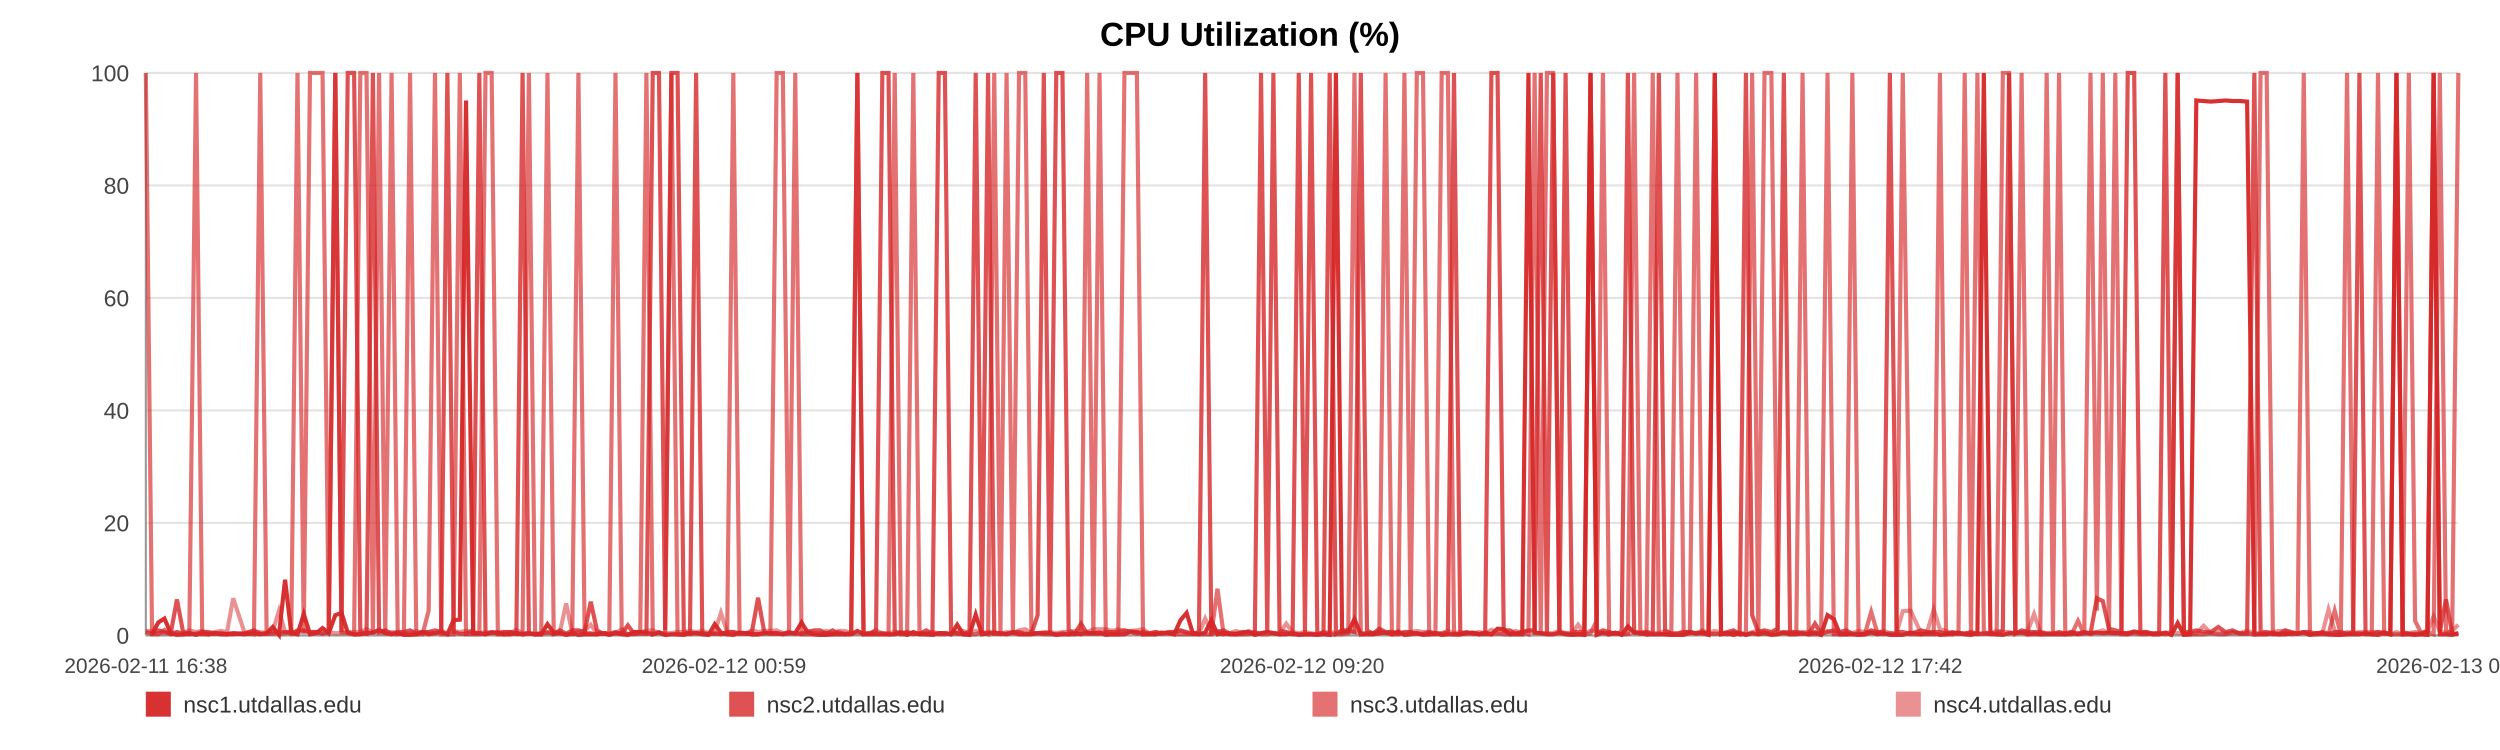
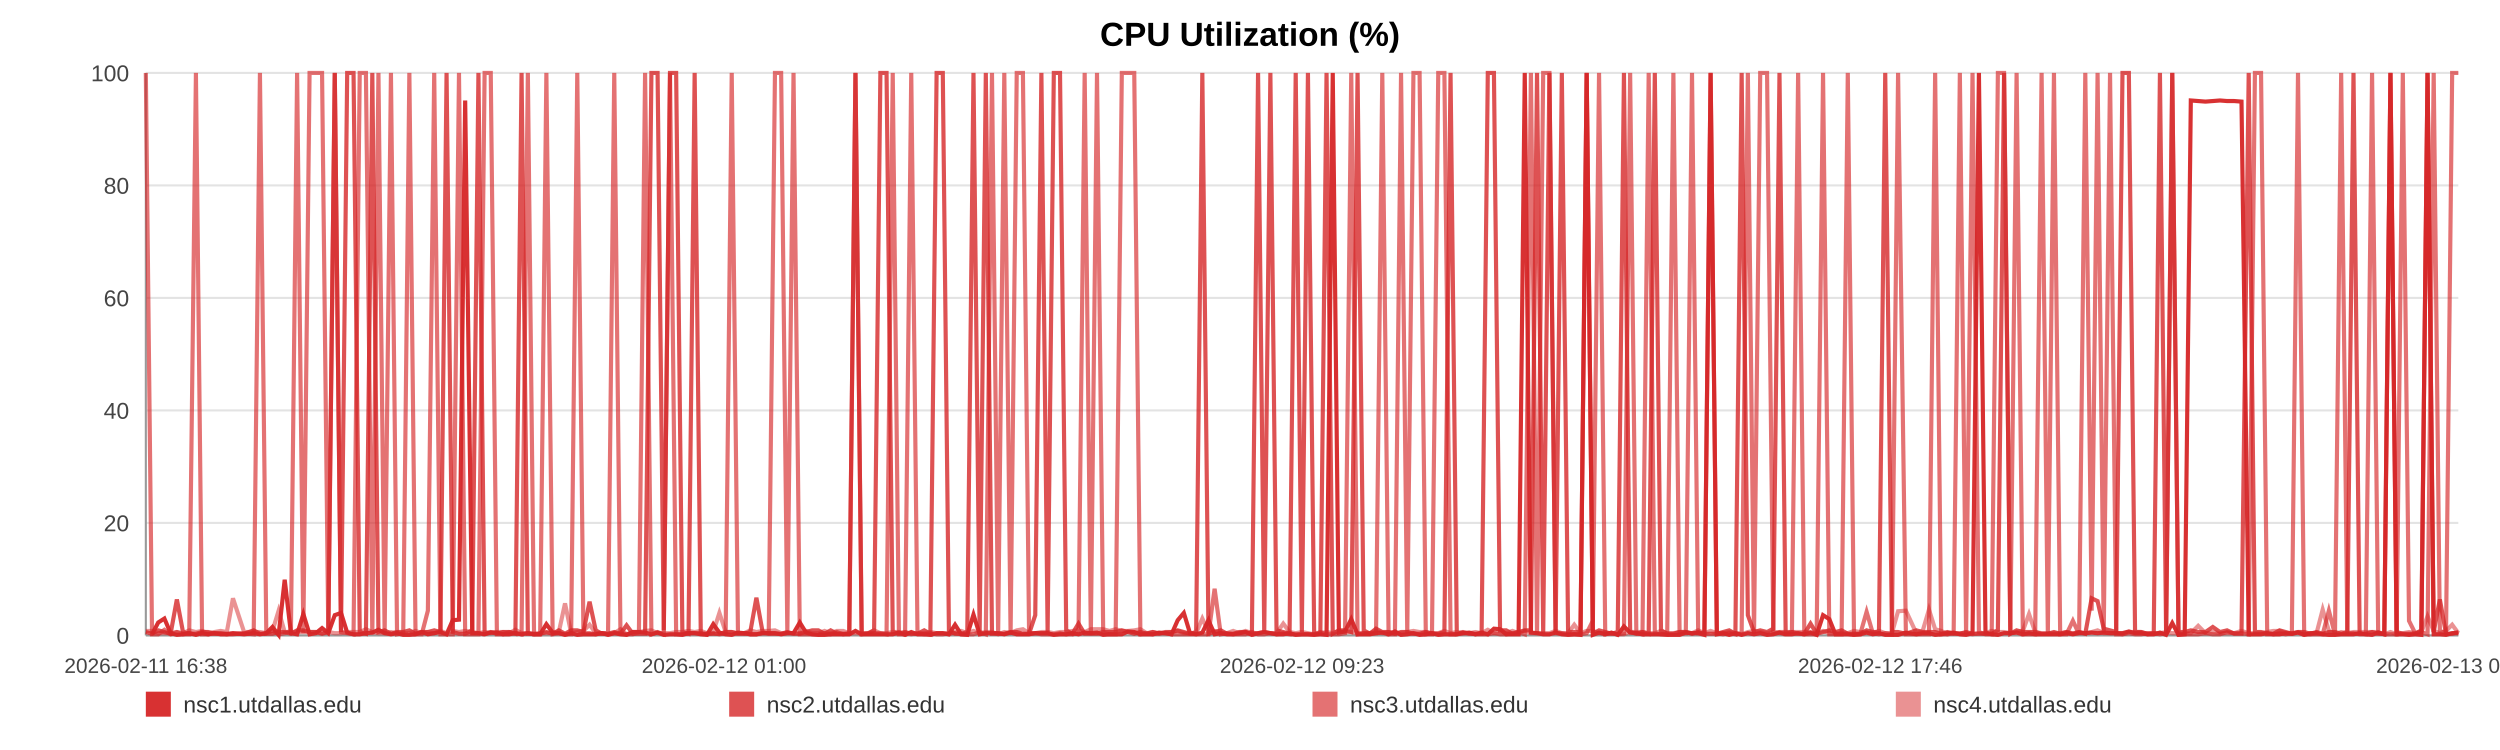
<svg xmlns="http://www.w3.org/2000/svg" width="1200" height="360" viewBox="0 0 1200 360" role="img" aria-label="CPU Utilization (%)">
  <rect width="100%" height="100%" fill="#ffffff" />
  <text x="600.0" y="22" text-anchor="middle" font-size="16" font-family="Arial, Helvetica, sans-serif" font-weight="bold">CPU Utilization (%)</text>
  <line x1="70" y1="35.00" x2="1180" y2="35.00" stroke="#e3e3e3" stroke-width="1" />
  <text x="62" y="39.00" text-anchor="end" font-size="11" fill="#444" font-family="Arial, Helvetica, sans-serif">100</text>
  <line x1="70" y1="89.00" x2="1180" y2="89.00" stroke="#e3e3e3" stroke-width="1" />
  <text x="62" y="93.00" text-anchor="end" font-size="11" fill="#444" font-family="Arial, Helvetica, sans-serif">80</text>
  <line x1="70" y1="143.00" x2="1180" y2="143.00" stroke="#e3e3e3" stroke-width="1" />
  <text x="62" y="147.00" text-anchor="end" font-size="11" fill="#444" font-family="Arial, Helvetica, sans-serif">60</text>
  <line x1="70" y1="197.00" x2="1180" y2="197.00" stroke="#e3e3e3" stroke-width="1" />
  <text x="62" y="201.00" text-anchor="end" font-size="11" fill="#444" font-family="Arial, Helvetica, sans-serif">40</text>
  <line x1="70" y1="251.00" x2="1180" y2="251.00" stroke="#e3e3e3" stroke-width="1" />
  <text x="62" y="255.00" text-anchor="end" font-size="11" fill="#444" font-family="Arial, Helvetica, sans-serif">20</text>
  <line x1="70" y1="305.00" x2="1180" y2="305.00" stroke="#e3e3e3" stroke-width="1" />
  <text x="62" y="309.00" text-anchor="end" font-size="11" fill="#444" font-family="Arial, Helvetica, sans-serif">0</text>
  <line x1="70" y1="35" x2="70" y2="305" stroke="#999" />
  <line x1="70" y1="305" x2="1180" y2="305" stroke="#999" />
  <text x="70.00" y="323" text-anchor="middle" font-size="10" fill="#444" font-family="Arial, Helvetica, sans-serif">2026-02-11 16:38</text>
-   <text x="347.50" y="323" text-anchor="middle" font-size="10" fill="#444" font-family="Arial, Helvetica, sans-serif">2026-02-12 00:59</text>
-   <text x="625.00" y="323" text-anchor="middle" font-size="10" fill="#444" font-family="Arial, Helvetica, sans-serif">2026-02-12 09:20</text>
-   <text x="902.50" y="323" text-anchor="middle" font-size="10" fill="#444" font-family="Arial, Helvetica, sans-serif">2026-02-12 17:42</text>
-   <text x="1180.00" y="323" text-anchor="middle" font-size="10" fill="#444" font-family="Arial, Helvetica, sans-serif">2026-02-13 02:03</text>
-   <polyline fill="none" stroke="#d62728" stroke-opacity="0.95" stroke-width="2" points="72.98,304.46 75.97,298.79 78.94,296.90 81.93,303.92 84.93,304.73 87.88,304.46 90.87,303.92 94.10,304.73 97.06,303.92 100.02,304.46 102.98,303.92 106.01,304.46 108.97,304.46 111.93,303.92 117.29,304.46 121.91,303.92 124.92,304.46 127.97,303.92 130.94,300.95 133.91,304.73 136.83,278.27 139.83,303.92 142.80,304.46 145.80,294.74 148.80,304.46 151.83,303.92 154.82,301.49 157.81,303.92 160.94,295.28 163.94,294.20 166.91,303.65 169.97,304.46 172.95,304.46 175.93,303.92 179.00,303.65 181.95,302.30 184.93,303.92 187.96,304.46 190.90,303.92 193.88,304.73 196.83,304.73 199.80,304.46 202.78,303.38 205.75,304.46 208.79,303.92 211.80,303.38 214.74,304.46 217.71,297.71 220.72,297.44 223.69,48.23 227.10,303.92 230.08,303.92 233.05,304.46 236.00,303.65 238.96,303.65 241.91,304.46 244.87,304.46 247.86,303.92 250.83,304.46 253.87,303.92 256.84,304.46 259.78,304.46 262.78,299.60 265.79,303.65 268.76,303.92 271.75,304.73 274.69,303.92 277.64,304.73 280.61,304.46 283.56,304.46 286.53,304.46 289.51,303.92 292.46,304.73 295.44,303.92 298.43,304.46 301.37,304.73 304.37,303.38 307.32,303.38 310.28,303.65 313.33,304.46 316.30,303.65 319.27,304.73 322.27,304.46 325.23,304.46 328.22,304.73 331.19,303.92 334.13,303.92 337.08,304.46 340.08,304.73 343.08,299.60 346.05,303.65 349.05,304.46 351.99,304.73 354.98,303.65 357.94,303.92 360.91,304.46 363.86,304.46 366.84,303.92 369.79,303.92 372.79,303.92 375.77,304.46 378.75,303.92 381.72,303.92 384.74,298.79 387.74,303.65 390.71,304.46 393.67,304.73 396.64,304.73 399.60,304.46 402.61,304.46 405.59,304.46 408.56,304.46 411.53,302.84 414.51,304.46 417.50,304.46 420.50,304.46 423.53,304.46 426.49,304.46 429.47,304.46 432.45,303.65 435.42,304.73 438.39,303.38 441.38,304.46 444.61,304.46 447.57,304.73 450.59,303.92 453.56,303.92 456.51,304.46 459.46,299.87 462.39,304.46 465.36,304.73 468.34,295.01 471.31,304.46 474.27,303.92 477.24,303.92 480.21,303.92 483.16,304.46 486.19,303.65 489.15,304.46 492.12,304.46 495.08,304.46 498.06,303.92 501.02,303.92 504.01,303.92 507.00,304.73 509.98,304.46 512.96,304.46 515.93,303.92 518.88,304.46 521.84,303.65 524.81,303.92 527.78,303.65 530.77,304.73 533.78,304.46 536.76,304.46 539.73,304.46 542.73,303.11 545.71,303.38 548.66,304.46 551.65,304.46 554.63,304.46 557.66,303.65 560.67,303.92 563.63,304.46 566.62,297.71 569.57,294.20 572.53,303.92 575.50,304.46 578.48,303.65 581.44,297.71 584.38,304.46 587.34,303.92 590.35,304.46 593.33,304.46 596.31,303.92 599.28,303.38 602.33,304.73 605.30,303.92 608.27,303.38 611.23,303.92 614.18,304.46 617.42,304.46 620.46,303.92 623.41,304.73 626.37,304.46 629.31,304.46 632.30,304.73 635.27,304.46 638.25,304.73 641.24,35.00 644.20,303.65 647.16,303.11 650.14,297.17 653.19,304.46 656.16,304.46 659.11,304.46 662.08,303.92 665.09,303.65 668.12,304.46 671.16,303.11 674.12,304.73 677.10,304.46 680.07,303.92 683.04,304.73 686.02,304.46 689.00,303.92 692.02,304.73 694.98,304.46 697.93,304.46 700.94,304.46 703.92,303.92 706.89,303.65 709.87,304.46 712.88,303.65 715.86,304.46 718.82,301.76 721.77,302.03 724.73,304.46 727.72,304.46 730.69,304.46 733.65,35.00 736.62,303.65 739.56,303.92 742.53,304.46 745.53,304.46 748.51,303.65 751.49,304.46 754.51,304.73 757.49,304.46 760.49,304.73 763.45,35.00 766.44,304.73 769.41,303.65 772.39,304.46 775.36,303.65 778.41,304.73 781.39,300.68 784.38,303.65 787.36,303.92 790.32,304.46 793.31,304.46 796.25,304.46 799.22,304.46 802.22,304.73 805.19,304.73 808.17,304.73 811.15,303.65 814.15,303.92 817.12,303.92 820.10,304.73 823.10,35.00 826.10,304.46 829.07,303.92 832.04,304.73 835.03,303.92 838.04,304.73 841.03,303.92 844.00,304.46 846.97,303.92 850.27,304.73 853.27,304.46 856.25,303.65 859.23,304.46 862.23,304.46 865.22,303.92 868.20,304.46 871.19,303.65 874.14,304.73 877.21,295.28 880.23,297.17 883.18,304.46 886.15,304.46 889.13,304.46 892.11,304.73 895.09,304.46 898.18,303.65 901.16,304.46 904.13,303.92 907.14,304.73 910.35,304.73 913.33,304.73 917.08,303.65 922.11,304.46 925.16,303.92 928.20,303.92 931.17,304.73 934.09,304.46 937.05,303.92 940.07,303.65 943.06,304.46 946.06,304.73 949.16,303.92 952.24,35.00 955.39,303.65 958.38,304.46 961.36,304.73 964.34,303.92 967.36,303.92 970.37,303.65 973.38,304.46 976.34,303.92 979.31,304.46 982.41,304.46 985.41,304.46 988.35,304.46 991.34,304.46 994.36,303.92 997.45,304.46 1000.45,303.92 1003.43,303.92 1006.49,303.65 1009.34,303.92 1012.30,303.65 1015.34,303.92 1018.30,303.92 1021.32,303.92 1024.40,303.11 1027.38,303.92 1030.35,303.92 1033.37,304.46 1036.38,304.46 1039.36,303.65 1042.33,304.73 1045.28,299.06 1048.28,304.73 1051.26,304.46 1054.22,48.23 1057.77,48.50 1061.27,48.77 1064.80,48.50 1068.25,48.23 1071.66,48.50 1075.09,48.50 1078.61,48.77 1082.08,304.46 1085.07,304.46 1088.01,304.46 1090.98,303.92 1093.95,304.46 1096.93,304.46 1099.88,303.92 1102.84,304.19 1105.80,303.65 1108.78,304.73 1111.75,303.92 1114.72,303.92 1117.68,304.46 1120.65,304.73 1123.61,304.73 1126.58,304.46 1129.54,304.46 1132.52,304.46 1135.46,303.92 1138.45,304.46 1141.44,304.73 1144.39,303.65 1147.34,304.46 1150.30,35.00 1153.27,304.46 1156.25,304.46 1159.23,304.73 1162.19,304.46 1165.17,304.73 1168.15,35.00 1171.11,304.46 1174.08,304.46 1177.05,304.73 1180.00,303.92" />
-   <polyline fill="none" stroke="#d62728" stroke-opacity="0.80" stroke-width="2" points="70.00,303.38 72.98,304.19 75.97,302.57 78.94,303.38 81.93,304.19 84.93,287.72 87.88,303.38 90.87,304.19 94.10,304.19 97.06,303.38 100.02,303.38 102.98,304.19 106.01,304.19 108.97,304.19 111.93,304.19 117.29,304.19 121.91,302.57 124.92,304.19 127.97,304.19 130.94,304.19 133.91,303.38 136.83,303.38 139.83,304.19 142.80,302.57 145.80,302.57 148.80,303.38 151.83,303.38 154.82,304.19 157.81,303.38 160.94,35.00 163.94,303.38 166.91,35.00 169.97,35.00 172.95,303.38 175.93,304.19 179.00,35.00 181.95,303.38 184.93,302.57 187.96,304.19 190.90,303.38 193.88,303.38 196.83,302.57 199.80,304.19 202.78,303.38 205.75,303.38 208.79,302.57 211.80,303.38 214.74,35.00 217.71,303.38 220.72,304.19 223.69,304.19 227.10,302.57 230.08,35.00 233.05,304.19 236.00,303.38 238.96,304.19 241.91,303.38 244.87,303.38 247.86,304.19 250.83,35.00 253.87,304.19 256.84,304.19 259.78,304.19 262.78,303.38 265.79,304.19 268.76,302.57 271.75,304.19 274.69,302.57 277.64,302.57 280.61,303.38 283.56,288.80 286.53,302.57 289.51,304.19 292.46,304.19 295.44,303.38 298.43,304.19 301.37,300.14 304.37,304.19 307.32,304.19 310.28,304.19 313.33,35.00 316.30,35.00 319.27,302.57 322.27,35.00 325.23,35.00 328.22,303.38 331.19,304.19 334.13,35.00 337.08,304.19 340.08,304.19 343.08,304.19 346.05,304.19 349.05,303.38 351.99,303.38 354.98,304.19 357.94,304.19 360.91,303.38 363.86,286.91 366.84,303.38 369.79,304.19 372.79,304.19 375.77,304.19 378.75,303.38 381.72,304.19 384.74,304.19 387.74,303.38 390.71,302.57 393.67,302.57 396.64,304.19 399.60,302.57 402.61,304.19 405.59,304.19 408.56,304.19 411.53,35.00 414.51,304.19 417.50,304.19 420.50,302.57 423.53,35.00 426.49,35.00 429.47,303.38 432.45,304.19 435.42,303.38 438.39,304.19 441.38,304.19 444.61,302.57 447.57,304.19 450.59,35.00 453.56,35.00 456.51,302.57 459.46,304.19 462.39,304.19 465.36,303.38 468.34,35.00 471.31,303.38 474.27,35.00 477.24,304.19 480.21,304.19 483.16,304.19 486.19,303.38 489.15,303.38 492.12,304.19 495.08,304.19 498.06,295.28 501.02,35.00 504.01,303.38 507.00,35.00 509.98,35.00 512.96,302.57 515.93,304.19 518.88,299.33 521.84,304.19 524.81,304.19 527.78,304.19 530.77,303.38 533.78,303.38 536.76,303.38 539.73,302.57 542.73,303.38 545.71,304.19 548.66,303.38 551.65,304.19 554.63,303.38 557.66,304.19 560.67,303.38 563.63,303.38 566.62,302.57 569.57,303.38 572.53,304.19 575.50,303.38 578.48,35.00 581.44,304.19 584.38,303.38 587.34,302.57 590.35,304.19 593.33,304.19 596.31,303.38 599.28,303.38 602.33,304.19 605.30,35.00 608.27,303.38 611.23,35.00 614.18,302.57 617.42,303.38 620.46,304.19 623.41,35.00 626.37,303.38 629.31,35.00 632.30,304.19 635.27,304.19 638.25,35.00 641.24,304.19 644.20,302.57 647.16,302.57 650.14,303.38 653.19,35.00 656.16,302.57 659.11,304.19 662.08,301.76 665.09,303.38 668.12,303.38 671.16,304.19 674.12,303.38 677.10,303.38 680.07,304.19 683.04,304.19 686.02,303.38 689.00,304.19 692.02,304.19 694.98,303.38 697.93,35.00 700.94,304.19 703.92,303.38 706.89,304.19 709.87,304.19 712.88,304.19 715.86,35.00 718.82,35.00 721.77,302.57 724.73,302.57 727.72,304.19 730.69,303.38 733.65,302.57 736.62,302.57 739.56,35.00 742.53,304.19 745.53,35.00 748.51,303.38 751.49,35.00 754.51,303.38 757.49,303.38 760.49,303.38 763.45,35.00 766.44,304.19 769.41,302.57 772.39,303.38 775.36,304.19 778.41,303.38 781.39,35.00 784.38,303.38 787.36,304.19 790.32,303.38 793.31,304.19 796.25,35.00 799.22,302.57 802.22,304.19 805.19,304.19 808.17,303.38 811.15,303.38 814.15,304.19 817.12,303.38 820.10,304.19 823.10,304.19 826.10,304.19 829.07,303.38 832.04,302.57 835.03,304.19 838.04,35.00 841.03,295.28 844.00,303.38 846.97,302.57 850.27,303.38 853.27,301.76 856.25,35.00 859.23,304.19 862.23,303.38 865.22,304.19 868.20,304.19 871.19,299.33 874.14,304.19 877.21,303.38 880.23,302.57 883.18,303.38 886.15,302.57 889.13,304.19 892.11,304.19 895.09,304.19 898.18,302.57 901.16,303.38 904.13,303.38 907.14,35.00 910.35,303.38 913.33,303.38 917.08,304.19 922.11,302.57 925.16,303.38 928.20,303.38 931.17,303.38 934.09,304.19 937.05,303.38 940.07,304.19 943.06,304.19 946.06,303.38 949.16,304.19 952.24,304.19 955.39,304.19 958.38,304.19 961.36,302.57 964.34,35.00 967.36,304.19 970.37,302.57 973.38,303.38 976.34,303.38 979.31,303.38 982.41,304.19 985.41,304.19 988.35,303.38 991.34,304.19 994.36,303.38 997.45,304.19 1000.45,303.38 1003.43,304.19 1006.49,287.18 1009.34,288.53 1012.30,301.76 1015.34,302.57 1018.30,303.38 1021.32,35.00 1024.40,35.00 1027.38,303.38 1030.35,303.38 1033.37,304.19 1036.38,304.19 1039.36,35.00 1042.33,304.19 1045.28,35.00 1048.28,303.38 1051.26,303.38 1054.22,302.57 1057.77,303.38 1061.27,303.38 1064.80,300.95 1068.25,303.38 1071.66,302.57 1075.09,304.19 1078.61,304.19 1082.08,35.00 1085.07,303.38 1088.01,303.38 1090.98,304.19 1093.95,304.19 1096.93,302.57 1099.88,303.38 1102.84,304.19 1105.80,303.38 1108.78,303.38 1111.75,304.19 1114.72,303.38 1117.68,304.19 1120.65,303.38 1123.61,303.38 1126.58,304.19 1129.54,303.38 1132.52,35.00 1135.46,304.19 1138.45,304.19 1141.44,303.38 1144.39,304.19 1147.34,304.19 1150.30,35.00 1153.27,303.38 1156.25,304.19 1159.23,304.19 1162.19,304.19 1165.17,302.57 1168.15,35.00 1171.11,303.38 1174.08,287.72 1177.05,304.19 1180.00,304.19" />
-   <polyline fill="none" stroke="#d62728" stroke-opacity="0.65" stroke-width="2" points="70.00,35.00 72.98,304.46 75.97,304.46 78.94,302.30 81.93,304.46 84.93,303.38 87.88,304.46 90.87,304.46 94.10,35.00 97.06,304.46 100.02,304.46 102.98,303.92 106.01,303.92 108.97,304.46 111.93,304.46 117.29,303.92 121.91,304.46 124.92,35.00 127.97,303.92 130.94,302.84 133.91,304.46 136.83,303.92 139.83,302.84 142.80,35.00 145.80,303.92 148.80,35.00 151.83,35.00 154.82,35.00 157.81,303.92 160.94,35.00 163.94,303.38 166.91,303.92 169.97,304.46 172.95,35.00 175.93,35.00 179.00,304.46 181.95,35.00 184.93,304.46 187.96,35.00 190.90,304.46 193.88,303.92 196.83,35.00 199.80,304.46 202.78,304.46 205.75,293.12 208.79,35.00 211.80,304.46 214.74,304.46 217.71,304.46 220.72,35.00 223.69,304.46 227.10,304.46 230.08,304.46 233.05,35.00 236.00,35.00 238.96,304.46 241.91,304.46 244.87,303.38 247.86,303.92 250.83,304.46 253.87,35.00 256.84,304.46 259.78,304.46 262.78,35.00 265.79,304.46 268.76,303.92 271.75,304.46 274.69,304.46 277.64,35.00 280.61,303.92 283.56,303.92 286.53,304.46 289.51,303.92 292.46,303.92 295.44,35.00 298.43,303.92 301.37,304.46 304.37,304.46 307.32,303.38 310.28,35.00 313.33,304.46 316.30,303.38 319.27,304.46 322.27,35.00 325.23,304.46 328.22,304.46 331.19,303.92 334.13,303.92 337.08,303.92 340.08,304.46 343.08,303.92 346.05,304.46 349.05,303.92 351.99,35.00 354.98,303.92 357.94,303.92 360.91,304.46 363.86,304.46 366.84,303.92 369.79,303.92 372.79,35.00 375.77,35.00 378.75,303.92 381.72,35.00 384.74,304.46 387.74,304.46 390.71,304.46 393.67,304.46 396.64,303.92 399.60,304.46 402.61,303.38 405.59,304.46 408.56,303.92 411.53,35.00 414.51,304.46 417.50,303.92 420.50,303.92 423.53,303.92 426.49,304.46 429.47,35.00 432.45,304.46 435.42,304.46 438.39,35.00 441.38,303.92 444.61,304.46 447.57,303.92 450.59,304.46 453.56,304.46 456.51,303.92 459.46,303.92 462.39,304.46 465.36,304.46 468.34,304.46 471.31,303.38 474.27,304.46 477.24,35.00 480.21,303.92 483.16,35.00 486.19,304.46 489.15,35.00 492.12,35.00 495.08,303.92 498.06,303.92 501.02,304.46 504.01,304.46 507.00,304.46 509.98,303.92 512.96,304.46 515.93,304.46 518.88,303.92 521.84,35.00 524.81,304.46 527.78,35.00 530.77,303.92 533.78,304.46 536.76,304.46 539.73,35.00 542.73,35.00 545.71,35.00 548.66,304.46 551.65,303.92 554.63,304.46 557.66,303.92 560.67,303.92 563.63,304.46 566.62,304.46 569.57,304.46 572.53,304.46 575.50,304.46 578.48,304.46 581.44,304.46 584.38,282.59 587.34,304.46 590.35,303.92 593.33,304.46 596.31,304.46 599.28,304.46 602.33,303.38 605.30,304.46 608.27,304.46 611.23,303.92 614.18,304.46 617.42,303.92 620.46,304.46 623.41,304.46 626.37,304.46 629.31,304.46 632.30,304.46 635.27,303.38 638.25,304.46 641.24,304.46 644.20,304.46 647.16,303.92 650.14,35.00 653.19,304.46 656.16,303.92 659.11,303.92 662.08,303.92 665.09,35.00 668.12,304.46 671.16,304.46 674.12,35.00 677.10,303.92 680.07,35.00 683.04,35.00 686.02,304.46 689.00,304.46 692.02,35.00 694.98,35.00 697.93,304.46 700.94,304.46 703.92,303.92 706.89,303.92 709.87,304.46 712.88,304.46 715.86,304.46 718.82,303.92 721.77,304.46 724.73,304.46 727.72,303.92 730.69,303.38 733.65,304.46 736.62,35.00 739.56,304.46 742.53,35.00 745.53,35.00 748.51,303.92 751.49,303.92 754.51,304.46 757.49,304.46 760.49,304.46 763.45,303.92 766.44,297.98 769.41,35.00 772.39,304.46 775.36,303.92 778.41,304.46 781.39,303.92 784.38,35.00 787.36,303.92 790.32,304.46 793.31,35.00 796.25,303.92 799.22,304.46 802.22,304.46 805.19,35.00 808.17,303.92 811.15,303.92 814.15,35.00 817.12,303.92 820.10,303.92 823.10,35.00 826.10,303.92 829.07,304.46 832.04,303.92 835.03,304.46 838.04,303.92 841.03,35.00 844.00,304.46 846.97,35.00 850.27,35.00 853.27,303.92 856.25,303.38 859.23,303.38 862.23,303.38 865.22,35.00 868.20,304.46 871.19,304.46 874.14,304.46 877.21,35.00 880.23,304.46 883.18,304.46 886.15,304.46 889.13,35.00 892.11,304.46 895.09,304.46 898.18,293.66 901.16,303.92 904.13,304.46 907.14,303.92 910.35,304.46 913.33,35.00 917.08,304.46 922.11,304.46 925.16,304.46 928.20,304.46 931.17,35.00 934.09,304.46 937.05,304.46 940.07,303.92 943.06,35.00 946.06,304.46 949.16,35.00 952.24,303.38 955.39,304.46 958.38,304.46 961.36,35.00 964.34,35.00 967.36,304.46 970.37,35.00 973.38,304.46 976.34,304.46 979.31,304.46 982.41,35.00 985.41,303.92 988.35,35.00 991.34,304.46 994.36,304.46 997.45,297.98 1000.45,304.46 1003.43,35.00 1006.49,293.12 1009.34,35.00 1012.30,303.92 1015.34,35.00 1018.30,304.46 1021.32,304.46 1024.40,303.92 1027.38,304.46 1030.35,304.46 1033.37,303.92 1036.38,303.92 1039.36,304.46 1042.33,303.92 1045.28,35.00 1048.28,304.46 1051.26,304.46 1054.22,304.46 1057.77,304.46 1061.27,303.92 1064.80,304.46 1068.25,304.46 1071.66,303.38 1075.09,303.92 1078.61,303.92 1082.08,304.46 1085.07,35.00 1088.01,35.00 1090.98,304.46 1093.95,304.46 1096.93,303.92 1099.88,304.46 1102.84,303.92 1105.80,35.00 1108.78,304.46 1111.75,304.46 1114.72,304.46 1117.68,304.46 1120.65,293.12 1123.61,304.46 1126.58,35.00 1129.54,303.92 1132.52,303.92 1135.46,304.46 1138.45,304.46 1141.44,35.00 1144.39,303.92 1147.34,304.46 1150.30,304.46 1153.27,304.46 1156.25,35.00 1159.23,297.98 1162.19,303.92 1165.17,303.38 1168.15,304.46 1171.11,35.00 1174.08,302.84 1177.05,303.92 1180.00,35.00" />
-   <polyline fill="none" stroke="#d62728" stroke-opacity="0.50" stroke-width="2" points="70.00,302.84 72.98,302.84 75.97,303.92 78.94,303.92 81.93,303.92 84.93,303.38 87.88,303.92 90.87,302.57 94.10,303.38 97.06,302.84 100.02,303.92 102.98,303.38 106.01,302.84 108.97,303.38 111.93,287.18 117.29,303.38 121.91,303.38 124.92,303.38 127.97,303.92 130.94,302.84 133.91,293.12 136.83,303.38 139.83,303.38 142.80,303.38 145.80,303.38 148.80,303.38 151.83,303.38 154.82,303.92 157.81,303.38 160.94,303.92 163.94,303.92 166.91,303.38 169.97,303.38 172.95,303.38 175.93,302.03 179.00,303.38 181.95,303.92 184.93,303.92 187.96,303.38 190.90,303.92 193.88,303.92 196.83,303.92 199.80,302.84 202.78,303.92 205.75,303.38 208.79,303.92 211.80,302.84 214.74,303.92 217.71,302.84 220.72,303.38 223.69,302.84 227.10,303.38 230.08,303.92 233.05,303.38 236.00,303.92 238.96,303.38 241.91,303.38 244.87,303.92 247.86,302.30 250.83,303.92 253.87,303.92 256.84,304.46 259.78,303.92 262.78,303.92 265.79,303.92 268.76,303.38 271.75,289.61 274.69,303.92 277.64,303.38 280.61,302.84 283.56,299.87 286.53,303.92 289.51,303.92 292.46,304.46 295.44,303.92 298.43,302.03 301.37,304.46 304.37,303.38 307.32,303.38 310.28,302.84 313.33,302.57 316.30,303.92 319.27,303.92 322.27,303.92 325.23,303.38 328.22,303.38 331.19,302.84 334.13,303.38 337.08,302.84 340.08,303.92 343.08,303.38 346.05,294.20 349.05,303.38 351.99,303.38 354.98,303.92 357.94,303.92 360.91,302.57 363.86,303.38 366.84,302.84 369.79,302.84 372.79,302.57 375.77,303.92 378.75,303.92 381.72,303.92 384.74,303.92 387.74,302.84 390.71,303.92 393.67,303.92 396.64,302.84 399.60,303.92 402.61,302.84 405.59,302.84 408.56,303.92 411.53,303.92 414.51,303.92 417.50,303.92 420.50,302.57 423.53,303.92 426.49,303.92 429.47,303.38 432.45,303.38 435.42,303.92 438.39,304.46 441.38,303.92 444.61,303.92 447.57,303.38 450.59,303.92 453.56,303.92 456.51,304.46 459.46,303.38 462.39,302.84 465.36,303.92 468.34,302.84 471.31,303.92 474.27,303.38 477.24,303.38 480.21,304.46 483.16,303.38 486.19,303.92 489.15,302.57 492.12,302.03 495.08,303.92 498.06,303.92 501.02,303.38 504.01,303.38 507.00,303.92 509.98,303.38 512.96,303.38 515.93,302.84 518.88,302.57 521.84,303.38 524.81,302.03 527.78,302.03 530.77,302.03 533.78,302.84 536.76,302.03 539.73,302.84 542.73,302.84 545.71,302.57 548.66,302.03 551.65,303.92 554.63,303.38 557.66,303.92 560.67,303.92 563.63,303.38 566.62,302.84 569.57,303.92 572.53,303.92 575.50,303.92 578.48,296.90 581.44,303.38 584.38,302.84 587.34,303.92 590.35,303.92 593.33,302.84 596.31,303.92 599.28,302.84 602.33,303.92 605.30,303.92 608.27,303.38 611.23,303.92 614.18,303.92 617.42,299.33 620.46,303.38 623.41,303.92 626.37,303.38 629.31,303.92 632.30,304.46 635.27,303.92 638.25,303.38 641.24,303.92 644.20,302.84 647.16,303.38 650.14,303.38 653.19,303.92 656.16,303.92 659.11,303.92 662.08,302.84 665.09,303.92 668.12,303.38 671.16,303.92 674.12,303.92 677.10,303.38 680.07,302.84 683.04,303.38 686.02,303.38 689.00,303.92 692.02,303.92 694.98,302.84 697.93,303.92 700.94,303.38 703.92,303.92 706.89,303.92 709.87,303.38 712.88,303.92 715.86,302.30 718.82,303.92 721.77,303.38 724.73,303.92 727.72,302.84 730.69,303.92 733.65,302.84 736.62,303.92 739.56,303.92 742.53,303.92 745.53,303.92 748.51,302.84 751.49,303.92 754.51,303.92 757.49,299.87 760.49,303.92 763.45,302.84 766.44,302.84 769.41,303.92 772.39,303.92 775.36,303.92 778.41,304.46 781.39,304.46 784.38,303.38 787.36,303.38 790.32,303.38 793.31,303.92 796.25,303.92 799.22,302.84 802.22,303.92 805.19,303.92 808.17,303.38 811.15,303.38 814.15,303.92 817.12,302.57 820.10,303.92 823.10,302.84 826.10,303.92 829.07,303.92 832.04,303.38 835.03,303.92 838.04,304.46 841.03,303.38 844.00,302.84 846.97,303.38 850.27,303.92 853.27,303.38 856.25,303.92 859.23,303.92 862.23,303.38 865.22,303.38 868.20,303.38 871.19,303.38 874.14,303.92 877.21,302.84 880.23,303.92 883.18,303.92 886.15,303.92 889.13,303.92 892.11,302.84 895.09,303.38 898.18,303.38 901.16,303.92 904.13,302.84 907.14,303.92 910.35,303.92 913.33,293.39 917.08,293.12 922.11,303.92 925.16,302.84 928.20,292.58 931.17,302.03 934.09,302.84 937.05,304.46 940.07,303.92 943.06,303.92 946.06,303.92 949.16,304.46 952.24,303.92 955.39,303.92 958.38,302.84 961.36,303.38 964.34,303.38 967.36,303.92 970.37,303.38 973.38,302.84 976.34,294.74 979.31,303.38 982.41,303.92 985.41,303.92 988.35,303.92 991.34,303.92 994.36,303.38 997.45,303.92 1000.45,303.38 1003.43,303.92 1006.49,303.38 1009.34,302.57 1012.30,303.92 1015.34,303.92 1018.30,303.92 1021.32,304.46 1024.40,303.38 1027.38,303.38 1030.35,303.38 1033.37,304.46 1036.38,303.92 1039.36,303.92 1042.33,303.38 1045.28,303.92 1048.28,303.92 1051.26,303.92 1054.22,303.92 1057.77,300.41 1061.27,303.92 1064.80,303.38 1068.25,303.92 1071.66,303.92 1075.09,303.92 1078.61,302.84 1082.08,303.92 1085.07,303.92 1088.01,303.92 1090.98,303.38 1093.95,302.84 1096.93,302.84 1099.88,303.92 1102.84,303.92 1105.80,303.38 1108.78,304.46 1111.75,304.46 1114.72,303.92 1117.68,292.58 1120.65,302.84 1123.61,304.46 1126.58,303.38 1129.54,303.92 1132.52,303.38 1135.46,303.38 1138.45,303.38 1141.44,303.38 1144.39,303.38 1147.34,304.46 1150.30,303.38 1153.27,304.46 1156.25,303.92 1159.23,303.38 1162.19,303.92 1165.17,303.38 1168.15,295.82 1171.11,302.84 1174.08,303.92 1177.05,302.84 1180.00,299.87" />
+   <text x="347.50" y="323" text-anchor="middle" font-size="10" fill="#444" font-family="Arial, Helvetica, sans-serif">2026-02-12 01:00</text>
+   <text x="625.00" y="323" text-anchor="middle" font-size="10" fill="#444" font-family="Arial, Helvetica, sans-serif">2026-02-12 09:23</text>
+   <text x="902.50" y="323" text-anchor="middle" font-size="10" fill="#444" font-family="Arial, Helvetica, sans-serif">2026-02-12 17:46</text>
+   <text x="1180.00" y="323" text-anchor="middle" font-size="10" fill="#444" font-family="Arial, Helvetica, sans-serif">2026-02-13 02:09</text>
+   <polyline fill="none" stroke="#d62728" stroke-opacity="0.95" stroke-width="2" points="72.97,304.46 75.95,298.79 78.91,296.90 81.89,303.92 84.89,304.73 87.84,304.46 90.82,303.92 94.04,304.73 96.99,303.92 99.94,304.46 102.90,303.92 105.91,304.46 108.87,304.46 111.82,303.92 117.16,304.46 121.77,303.92 124.77,304.46 127.82,303.92 130.78,300.95 133.74,304.73 136.65,278.27 139.65,303.92 142.61,304.46 145.60,294.74 148.59,304.46 151.61,303.92 154.59,301.49 157.58,303.92 160.69,295.28 163.69,294.20 166.65,303.65 169.70,304.46 172.67,304.46 175.64,303.92 178.71,303.65 181.65,302.30 184.62,303.92 187.65,304.46 190.58,303.92 193.55,304.73 196.49,304.73 199.45,304.46 202.43,303.38 205.38,304.46 208.42,303.92 211.42,303.38 214.35,304.46 217.31,297.71 220.31,297.44 223.28,48.23 226.68,303.92 229.65,303.92 232.61,304.46 235.56,303.65 238.51,303.65 241.45,304.46 244.41,304.46 247.39,303.92 250.35,304.46 253.37,303.92 256.34,304.46 259.27,304.46 262.26,299.60 265.27,303.65 268.23,303.92 271.21,304.73 274.15,303.92 277.09,304.73 280.04,304.46 282.99,304.46 285.95,304.46 288.92,303.92 291.86,304.73 294.84,303.92 297.82,304.46 300.75,304.73 303.74,303.38 306.68,303.38 309.64,303.65 312.68,304.46 315.64,303.65 318.61,304.73 321.60,304.46 324.55,304.46 327.53,304.73 330.49,303.92 333.43,303.92 336.37,304.46 339.36,304.73 342.35,299.60 345.31,303.65 348.31,304.46 351.23,304.73 354.22,303.65 357.17,303.92 360.13,304.46 363.07,304.46 366.05,303.92 368.99,303.92 371.98,303.92 374.95,304.46 377.92,303.92 380.89,303.92 383.90,298.79 386.89,303.65 389.85,304.46 392.81,304.73 395.77,304.73 398.72,304.46 401.72,304.46 404.69,304.46 407.65,304.46 410.62,302.84 413.60,304.46 416.58,304.46 419.57,304.46 422.58,304.46 425.54,304.46 428.51,304.46 431.48,303.65 434.44,304.73 437.40,303.38 440.39,304.46 443.61,304.46 446.57,304.73 449.57,303.92 452.54,303.92 455.48,304.46 458.42,299.87 461.34,304.46 464.30,304.73 467.27,295.01 470.23,304.46 473.19,303.92 476.15,303.92 479.11,303.92 482.06,304.46 485.08,303.65 488.03,304.46 491.00,304.46 493.95,304.46 496.92,303.92 499.87,303.92 502.85,303.92 505.83,304.73 508.81,304.46 511.78,304.46 514.74,303.92 517.68,304.46 520.64,303.65 523.60,303.92 526.56,303.65 529.54,304.73 532.54,304.46 535.51,304.46 538.47,304.46 541.47,303.11 544.44,303.38 547.39,304.46 550.37,304.46 553.34,304.46 556.36,303.65 559.36,303.92 562.32,304.46 565.30,297.71 568.24,294.20 571.19,303.92 574.15,304.46 577.12,303.65 580.07,297.71 583.01,304.46 585.96,303.92 588.96,304.46 591.93,304.46 594.91,303.92 597.87,303.38 600.91,304.73 603.87,303.92 606.83,303.38 609.78,303.92 612.73,304.46 615.96,304.46 618.99,303.92 621.94,304.73 624.89,304.46 627.81,304.46 630.80,304.73 633.76,304.46 636.74,304.73 639.72,35.00 642.67,303.65 645.62,303.11 648.60,297.17 651.63,304.46 654.59,304.46 657.54,304.46 660.50,303.92 663.50,303.65 666.52,304.46 669.56,303.11 672.50,304.73 675.48,304.46 678.45,303.92 681.40,304.73 684.38,304.46 687.35,303.92 690.36,304.73 693.31,304.46 696.26,304.46 699.26,304.46 702.23,303.92 705.19,303.65 708.16,304.46 711.17,303.65 714.14,304.46 717.09,301.76 720.03,302.03 722.98,304.46 725.96,304.46 728.92,304.46 731.88,35.00 734.84,303.65 737.77,303.92 740.73,304.46 743.72,304.46 746.69,303.65 749.68,304.46 752.68,304.73 755.65,304.46 758.64,304.73 761.60,35.00 764.58,304.73 767.54,303.65 770.51,304.46 773.48,303.65 776.52,304.73 779.49,300.68 782.47,303.65 785.44,303.92 788.39,304.46 791.37,304.46 794.31,304.46 797.27,304.46 800.26,304.73 803.23,304.73 806.20,304.73 809.18,303.65 812.16,303.92 815.13,303.92 818.10,304.73 821.09,35.00 824.09,304.46 827.04,303.92 830.00,304.73 832.99,303.92 835.99,304.73 838.97,303.92 841.93,304.46 844.90,303.92 848.19,304.73 851.18,304.46 854.15,303.65 857.12,304.46 860.12,304.46 863.10,303.92 866.07,304.46 869.05,303.65 872.00,304.73 875.06,295.28 878.07,297.17 881.01,304.46 883.97,304.46 886.94,304.46 889.92,304.73 892.89,304.46 895.97,303.65 898.94,304.46 901.90,303.92 904.91,304.73 908.11,304.73 911.08,304.73 914.82,303.65 919.84,304.46 922.88,303.92 925.91,303.92 928.87,304.73 931.78,304.46 934.73,303.92 937.75,303.65 940.73,304.46 943.72,304.73 946.81,303.92 949.88,35.00 953.03,303.65 956.01,304.46 958.98,304.73 961.95,303.92 964.96,303.92 967.97,303.65 970.97,304.46 973.92,303.92 976.88,304.46 979.97,304.46 982.96,304.46 985.90,304.46 988.88,304.46 991.90,303.92 994.98,304.46 997.97,303.92 1000.94,303.92 1003.99,303.65 1006.84,303.92 1009.79,303.65 1012.82,303.92 1015.77,303.92 1018.79,303.92 1021.85,303.11 1024.83,303.92 1027.79,303.92 1030.80,304.46 1033.80,304.46 1036.77,303.65 1039.73,304.73 1042.68,299.06 1045.67,304.73 1048.65,304.46 1051.59,48.23 1055.13,48.50 1058.63,48.77 1062.14,48.50 1065.59,48.23 1068.99,48.50 1072.41,48.50 1075.92,48.77 1079.38,304.46 1082.36,304.46 1085.30,304.46 1088.26,303.92 1091.22,304.46 1094.19,304.46 1097.13,303.92 1100.09,304.19 1103.04,303.65 1106.01,304.73 1108.97,303.92 1111.94,303.92 1114.89,304.46 1117.85,304.73 1120.79,304.73 1123.76,304.46 1126.71,304.46 1129.68,304.46 1132.62,303.92 1135.60,304.46 1138.59,304.73 1141.52,303.65 1144.46,304.46 1147.42,35.00 1150.38,304.46 1153.35,304.46 1156.32,304.73 1159.27,304.46 1162.25,304.73 1165.22,35.00 1168.17,304.46 1171.13,304.46 1174.09,304.73 1177.04,303.92 1180.00,303.92" />
+   <polyline fill="none" stroke="#d62728" stroke-opacity="0.80" stroke-width="2" points="70.00,303.38 72.97,304.19 75.95,302.57 78.91,303.38 81.89,304.19 84.89,287.72 87.84,303.38 90.82,304.19 94.04,304.19 96.99,303.38 99.94,303.38 102.90,304.19 105.91,304.19 108.87,304.19 111.82,304.19 117.16,304.19 121.77,302.57 124.77,304.19 127.82,304.19 130.78,304.19 133.74,303.38 136.65,303.38 139.65,304.19 142.61,302.57 145.60,302.57 148.59,303.38 151.61,303.38 154.59,304.19 157.58,303.38 160.69,35.00 163.69,303.38 166.65,35.00 169.70,35.00 172.67,303.38 175.64,304.19 178.71,35.00 181.65,303.38 184.62,302.57 187.65,304.19 190.58,303.38 193.55,303.38 196.49,302.57 199.45,304.19 202.43,303.38 205.38,303.38 208.42,302.57 211.42,303.38 214.35,35.00 217.31,303.38 220.31,304.19 223.28,304.19 226.68,302.57 229.65,35.00 232.61,304.19 235.56,303.38 238.51,304.19 241.45,303.38 244.41,303.38 247.39,304.19 250.35,35.00 253.37,304.19 256.34,304.19 259.27,304.19 262.26,303.38 265.27,304.19 268.23,302.57 271.21,304.19 274.15,302.57 277.09,302.57 280.04,303.38 282.99,288.80 285.95,302.57 288.92,304.19 291.86,304.19 294.84,303.38 297.82,304.19 300.75,300.14 303.74,304.19 306.68,304.19 309.64,304.19 312.68,35.00 315.64,35.00 318.61,302.57 321.60,35.00 324.55,35.00 327.53,303.38 330.49,304.19 333.43,35.00 336.37,304.19 339.36,304.19 342.35,304.19 345.31,304.19 348.31,303.38 351.23,303.38 354.22,304.19 357.17,304.19 360.13,303.38 363.07,286.91 366.05,303.38 368.99,304.19 371.98,304.19 374.95,304.19 377.92,303.38 380.89,304.19 383.90,304.19 386.89,303.38 389.85,302.57 392.81,302.57 395.77,304.19 398.72,302.57 401.72,304.19 404.69,304.19 407.65,304.19 410.62,35.00 413.60,304.19 416.58,304.19 419.57,302.57 422.58,35.00 425.54,35.00 428.51,303.38 431.48,304.19 434.44,303.38 437.40,304.19 440.39,304.19 443.61,302.57 446.57,304.19 449.57,35.00 452.54,35.00 455.48,302.57 458.42,304.19 461.34,304.19 464.30,303.38 467.27,35.00 470.23,303.38 473.19,35.00 476.15,304.19 479.11,304.19 482.06,304.19 485.08,303.38 488.03,303.38 491.00,304.19 493.95,304.19 496.92,295.28 499.87,35.00 502.85,303.38 505.83,35.00 508.81,35.00 511.78,302.57 514.74,304.19 517.68,299.33 520.64,304.19 523.60,304.19 526.56,304.19 529.54,303.38 532.54,303.38 535.51,303.38 538.47,302.57 541.47,303.38 544.44,304.19 547.39,303.38 550.37,304.19 553.34,303.38 556.36,304.19 559.36,303.38 562.32,303.38 565.30,302.57 568.24,303.38 571.19,304.19 574.15,303.38 577.12,35.00 580.07,304.19 583.01,303.38 585.96,302.57 588.96,304.19 591.93,304.19 594.91,303.38 597.87,303.38 600.91,304.19 603.87,35.00 606.83,303.38 609.78,35.00 612.73,302.57 615.96,303.38 618.99,304.19 621.94,35.00 624.89,303.38 627.81,35.00 630.80,304.19 633.76,304.19 636.74,35.00 639.72,304.19 642.67,302.57 645.62,302.57 648.60,303.38 651.63,35.00 654.59,302.57 657.54,304.19 660.50,301.76 663.50,303.38 666.52,303.38 669.56,304.19 672.50,303.38 675.48,303.38 678.45,304.19 681.40,304.19 684.38,303.38 687.35,304.19 690.36,304.19 693.31,303.38 696.26,35.00 699.26,304.19 702.23,303.38 705.19,304.19 708.16,304.19 711.17,304.19 714.14,35.00 717.09,35.00 720.03,302.57 722.98,302.57 725.96,304.19 728.92,303.38 731.88,302.57 734.84,302.57 737.77,35.00 740.73,304.19 743.72,35.00 746.69,303.38 749.68,35.00 752.68,303.38 755.65,303.38 758.64,303.38 761.60,35.00 764.58,304.19 767.54,302.57 770.51,303.38 773.48,304.19 776.52,303.38 779.49,35.00 782.47,303.38 785.44,304.19 788.39,303.38 791.37,304.19 794.31,35.00 797.27,302.57 800.26,304.19 803.23,304.19 806.20,303.38 809.18,303.38 812.16,304.19 815.13,303.38 818.10,304.19 821.09,304.19 824.09,304.19 827.04,303.38 830.00,302.57 832.99,304.19 835.99,35.00 838.97,295.28 841.93,303.38 844.90,302.57 848.19,303.38 851.18,301.76 854.15,35.00 857.12,304.19 860.12,303.38 863.10,304.19 866.07,304.19 869.05,299.33 872.00,304.19 875.06,303.38 878.07,302.57 881.01,303.38 883.97,302.57 886.94,304.19 889.92,304.19 892.89,304.19 895.97,302.57 898.94,303.38 901.90,303.38 904.91,35.00 908.11,303.38 911.08,303.38 914.82,304.19 919.84,302.57 922.88,303.38 925.91,303.38 928.87,303.38 931.78,304.19 934.73,303.38 937.75,304.19 940.73,304.19 943.72,303.38 946.81,304.19 949.88,304.19 953.03,304.19 956.01,304.19 958.98,302.57 961.95,35.00 964.96,304.19 967.97,302.57 970.97,303.38 973.92,303.38 976.88,303.38 979.97,304.19 982.96,304.19 985.90,303.38 988.88,304.19 991.90,303.38 994.98,304.19 997.97,303.38 1000.94,304.19 1003.99,287.18 1006.84,288.53 1009.79,301.76 1012.82,302.57 1015.77,303.38 1018.79,35.00 1021.85,35.00 1024.83,303.38 1027.79,303.38 1030.80,304.19 1033.80,304.19 1036.77,35.00 1039.73,304.19 1042.68,35.00 1045.67,303.38 1048.65,303.38 1051.59,302.57 1055.13,303.38 1058.63,303.38 1062.14,300.95 1065.59,303.38 1068.99,302.57 1072.41,304.19 1075.92,304.19 1079.38,35.00 1082.36,303.38 1085.30,303.38 1088.26,304.19 1091.22,304.19 1094.19,302.57 1097.13,303.38 1100.09,304.19 1103.04,303.38 1106.01,303.38 1108.97,304.19 1111.94,303.38 1114.89,304.19 1117.85,303.38 1120.79,303.38 1123.76,304.19 1126.71,303.38 1129.68,35.00 1132.62,304.19 1135.60,304.19 1138.59,303.38 1141.52,304.19 1144.46,304.19 1147.42,35.00 1150.38,303.38 1153.35,304.19 1156.32,304.19 1159.27,304.19 1162.25,302.57 1165.22,35.00 1168.17,303.38 1171.13,287.72 1174.09,304.19 1177.04,304.19 1180.00,303.38" />
+   <polyline fill="none" stroke="#d62728" stroke-opacity="0.65" stroke-width="2" points="70.00,35.00 72.97,304.46 75.95,304.46 78.91,302.30 81.89,304.46 84.89,303.38 87.84,304.46 90.82,304.46 94.04,35.00 96.99,304.46 99.94,304.46 102.90,303.92 105.91,303.92 108.87,304.46 111.82,304.46 117.16,303.92 121.77,304.46 124.77,35.00 127.82,303.92 130.78,302.84 133.74,304.46 136.65,303.92 139.65,302.84 142.61,35.00 145.60,303.92 148.59,35.00 151.61,35.00 154.59,35.00 157.58,303.92 160.69,35.00 163.69,303.38 166.65,303.92 169.70,304.46 172.67,35.00 175.64,35.00 178.71,304.46 181.65,35.00 184.62,304.46 187.65,35.00 190.58,304.46 193.55,303.92 196.49,35.00 199.45,304.46 202.43,304.46 205.38,293.12 208.42,35.00 211.42,304.46 214.35,304.46 217.31,304.46 220.31,35.00 223.28,304.46 226.68,304.46 229.65,304.46 232.61,35.00 235.56,35.00 238.51,304.46 241.45,304.46 244.41,303.38 247.39,303.92 250.35,304.46 253.37,35.00 256.34,304.46 259.27,304.46 262.26,35.00 265.27,304.46 268.23,303.92 271.21,304.46 274.15,304.46 277.09,35.00 280.04,303.92 282.99,303.92 285.95,304.46 288.92,303.92 291.86,303.92 294.84,35.00 297.82,303.92 300.75,304.46 303.74,304.46 306.68,303.38 309.64,35.00 312.68,304.46 315.64,303.38 318.61,304.46 321.60,35.00 324.55,304.46 327.53,304.46 330.49,303.92 333.43,303.92 336.37,303.92 339.36,304.46 342.35,303.92 345.31,304.46 348.31,303.92 351.23,35.00 354.22,303.92 357.17,303.92 360.13,304.46 363.07,304.46 366.05,303.92 368.99,303.92 371.98,35.00 374.95,35.00 377.92,303.92 380.89,35.00 383.90,304.46 386.89,304.46 389.85,304.46 392.81,304.46 395.77,303.92 398.72,304.46 401.72,303.38 404.69,304.46 407.65,303.92 410.62,35.00 413.60,304.46 416.58,303.92 419.57,303.92 422.58,303.92 425.54,304.46 428.51,35.00 431.48,304.46 434.44,304.46 437.40,35.00 440.39,303.92 443.61,304.46 446.57,303.92 449.57,304.46 452.54,304.46 455.48,303.92 458.42,303.92 461.34,304.46 464.30,304.46 467.27,304.46 470.23,303.38 473.19,304.46 476.15,35.00 479.11,303.92 482.06,35.00 485.08,304.46 488.03,35.00 491.00,35.00 493.95,303.92 496.92,303.92 499.87,304.46 502.85,304.46 505.83,304.46 508.81,303.92 511.78,304.46 514.74,304.46 517.68,303.92 520.64,35.00 523.60,304.46 526.56,35.00 529.54,303.92 532.54,304.46 535.51,304.46 538.47,35.00 541.47,35.00 544.44,35.00 547.39,304.46 550.37,303.92 553.34,304.46 556.36,303.92 559.36,303.92 562.32,304.46 565.30,304.46 568.24,304.46 571.19,304.46 574.15,304.46 577.12,304.46 580.07,304.46 583.01,282.59 585.96,304.46 588.96,303.92 591.93,304.46 594.91,304.46 597.87,304.46 600.91,303.38 603.87,304.46 606.83,304.46 609.78,303.92 612.73,304.46 615.96,303.92 618.99,304.46 621.94,304.46 624.89,304.46 627.81,304.46 630.80,304.46 633.76,303.38 636.74,304.46 639.72,304.46 642.67,304.46 645.62,303.92 648.60,35.00 651.63,304.46 654.59,303.92 657.54,303.92 660.50,303.92 663.50,35.00 666.52,304.46 669.56,304.46 672.50,35.00 675.48,303.92 678.45,35.00 681.40,35.00 684.38,304.46 687.35,304.46 690.36,35.00 693.31,35.00 696.26,304.46 699.26,304.46 702.23,303.92 705.19,303.92 708.16,304.46 711.17,304.46 714.14,304.46 717.09,303.92 720.03,304.46 722.98,304.46 725.96,303.92 728.92,303.38 731.88,304.46 734.84,35.00 737.77,304.46 740.73,35.00 743.72,35.00 746.69,303.92 749.68,303.92 752.68,304.46 755.65,304.46 758.64,304.46 761.60,303.92 764.58,297.98 767.54,35.00 770.51,304.46 773.48,303.92 776.52,304.46 779.49,303.92 782.47,35.00 785.44,303.92 788.39,304.46 791.37,35.00 794.31,303.92 797.27,304.46 800.26,304.46 803.23,35.00 806.20,303.92 809.18,303.92 812.16,35.00 815.13,303.92 818.10,303.92 821.09,35.00 824.09,303.92 827.04,304.46 830.00,303.92 832.99,304.46 835.99,303.92 838.97,35.00 841.93,304.46 844.90,35.00 848.19,35.00 851.18,303.92 854.15,303.38 857.12,303.38 860.12,303.38 863.10,35.00 866.07,304.46 869.05,304.46 872.00,304.46 875.06,35.00 878.07,304.46 881.01,304.46 883.97,304.46 886.94,35.00 889.92,304.46 892.89,304.46 895.97,293.66 898.94,303.92 901.90,304.46 904.91,303.92 908.11,304.46 911.08,35.00 914.82,304.46 919.84,304.46 922.88,304.46 925.91,304.46 928.87,35.00 931.78,304.46 934.73,304.46 937.75,303.92 940.73,35.00 943.72,304.46 946.81,35.00 949.88,303.38 953.03,304.46 956.01,304.46 958.98,35.00 961.95,35.00 964.96,304.46 967.97,35.00 970.97,304.46 973.92,304.46 976.88,304.46 979.97,35.00 982.96,303.92 985.90,35.00 988.88,304.46 991.90,304.46 994.98,297.98 997.97,304.46 1000.94,35.00 1003.99,293.12 1006.84,35.00 1009.79,303.92 1012.82,35.00 1015.77,304.46 1018.79,304.46 1021.85,303.92 1024.83,304.46 1027.79,304.46 1030.80,303.92 1033.80,303.92 1036.77,304.46 1039.73,303.92 1042.68,35.00 1045.67,304.46 1048.65,304.46 1051.59,304.46 1055.13,304.46 1058.63,303.92 1062.14,304.46 1065.59,304.46 1068.99,303.38 1072.41,303.92 1075.92,303.92 1079.38,304.46 1082.36,35.00 1085.30,35.00 1088.26,304.46 1091.22,304.46 1094.19,303.92 1097.13,304.46 1100.09,303.92 1103.04,35.00 1106.01,304.46 1108.97,304.46 1111.94,304.46 1114.89,304.46 1117.85,293.12 1120.79,304.46 1123.76,35.00 1126.71,303.92 1129.68,303.92 1132.62,304.46 1135.60,304.46 1138.59,35.00 1141.52,303.92 1144.46,304.46 1147.42,304.46 1150.38,304.46 1153.35,35.00 1156.32,297.98 1159.27,303.92 1162.25,303.38 1165.22,304.46 1168.17,35.00 1171.13,302.84 1174.09,303.92 1177.04,35.00 1180.00,35.00" />
+   <polyline fill="none" stroke="#d62728" stroke-opacity="0.50" stroke-width="2" points="70.00,302.84 72.97,302.84 75.95,303.92 78.91,303.92 81.89,303.92 84.89,303.38 87.84,303.92 90.82,302.57 94.04,303.38 96.99,302.84 99.94,303.92 102.90,303.38 105.91,302.84 108.87,303.38 111.82,287.18 117.16,303.38 121.77,303.38 124.77,303.38 127.82,303.92 130.78,302.84 133.74,293.12 136.65,303.38 139.65,303.38 142.61,303.38 145.60,303.38 148.59,303.38 151.61,303.38 154.59,303.92 157.58,303.38 160.69,303.92 163.69,303.92 166.65,303.38 169.70,303.38 172.67,303.38 175.64,302.03 178.71,303.38 181.65,303.92 184.62,303.92 187.65,303.38 190.58,303.92 193.55,303.92 196.49,303.92 199.45,302.84 202.43,303.92 205.38,303.38 208.42,303.92 211.42,302.84 214.35,303.92 217.31,302.84 220.31,303.38 223.28,302.84 226.68,303.38 229.65,303.92 232.61,303.38 235.56,303.92 238.51,303.38 241.45,303.38 244.41,303.92 247.39,302.30 250.35,303.92 253.37,303.92 256.34,304.46 259.27,303.92 262.26,303.92 265.27,303.92 268.23,303.38 271.21,289.61 274.15,303.92 277.09,303.38 280.04,302.84 282.99,299.87 285.95,303.92 288.92,303.92 291.86,304.46 294.84,303.92 297.82,302.03 300.75,304.46 303.74,303.38 306.68,303.38 309.64,302.84 312.68,302.57 315.64,303.92 318.61,303.92 321.60,303.92 324.55,303.38 327.53,303.38 330.49,302.84 333.43,303.38 336.37,302.84 339.36,303.92 342.35,303.38 345.31,294.20 348.31,303.38 351.23,303.38 354.22,303.92 357.17,303.92 360.13,302.57 363.07,303.38 366.05,302.84 368.99,302.84 371.98,302.57 374.95,303.92 377.92,303.92 380.89,303.92 383.90,303.92 386.89,302.84 389.85,303.92 392.81,303.92 395.77,302.84 398.72,303.92 401.72,302.84 404.69,302.84 407.65,303.92 410.62,303.92 413.60,303.92 416.58,303.92 419.57,302.57 422.58,303.92 425.54,303.92 428.51,303.38 431.48,303.38 434.44,303.92 437.40,304.46 440.39,303.92 443.61,303.92 446.57,303.38 449.57,303.92 452.54,303.92 455.48,304.46 458.42,303.38 461.34,302.84 464.30,303.92 467.27,302.84 470.23,303.92 473.19,303.38 476.15,303.38 479.11,304.46 482.06,303.38 485.08,303.92 488.03,302.57 491.00,302.03 493.95,303.92 496.92,303.92 499.87,303.38 502.85,303.38 505.83,303.92 508.81,303.38 511.78,303.38 514.74,302.84 517.68,302.57 520.64,303.38 523.60,302.03 526.56,302.03 529.54,302.03 532.54,302.84 535.51,302.03 538.47,302.84 541.47,302.84 544.44,302.57 547.39,302.03 550.37,303.92 553.34,303.38 556.36,303.92 559.36,303.92 562.32,303.38 565.30,302.84 568.24,303.92 571.19,303.92 574.15,303.92 577.12,296.90 580.07,303.38 583.01,302.84 585.96,303.92 588.96,303.92 591.93,302.84 594.91,303.92 597.87,302.84 600.91,303.92 603.87,303.92 606.83,303.38 609.78,303.92 612.73,303.92 615.96,299.33 618.99,303.38 621.94,303.92 624.89,303.38 627.81,303.92 630.80,304.46 633.76,303.92 636.74,303.38 639.72,303.92 642.67,302.84 645.62,303.38 648.60,303.38 651.63,303.92 654.59,303.92 657.54,303.92 660.50,302.84 663.50,303.92 666.52,303.38 669.56,303.92 672.50,303.92 675.48,303.38 678.45,302.84 681.40,303.38 684.38,303.38 687.35,303.92 690.36,303.92 693.31,302.84 696.26,303.92 699.26,303.38 702.23,303.92 705.19,303.92 708.16,303.38 711.17,303.92 714.14,302.30 717.09,303.92 720.03,303.38 722.98,303.92 725.96,302.84 728.92,303.92 731.88,302.84 734.84,303.92 737.77,303.92 740.73,303.92 743.72,303.92 746.69,302.84 749.68,303.92 752.68,303.92 755.65,299.87 758.64,303.92 761.60,302.84 764.58,302.84 767.54,303.92 770.51,303.92 773.48,303.92 776.52,304.46 779.49,304.46 782.47,303.38 785.44,303.38 788.39,303.38 791.37,303.92 794.31,303.92 797.27,302.84 800.26,303.92 803.23,303.92 806.20,303.38 809.18,303.38 812.16,303.92 815.13,302.57 818.10,303.92 821.09,302.84 824.09,303.92 827.04,303.92 830.00,303.38 832.99,303.92 835.99,304.46 838.97,303.38 841.93,302.84 844.90,303.38 848.19,303.92 851.18,303.38 854.15,303.92 857.12,303.92 860.12,303.38 863.10,303.38 866.07,303.38 869.05,303.38 872.00,303.92 875.06,302.84 878.07,303.92 881.01,303.92 883.97,303.92 886.94,303.92 889.92,302.84 892.89,303.38 895.97,303.38 898.94,303.92 901.90,302.84 904.91,303.92 908.11,303.92 911.08,293.39 914.82,293.12 919.84,303.92 922.88,302.84 925.91,292.58 928.87,302.03 931.78,302.84 934.73,304.46 937.75,303.92 940.73,303.92 943.72,303.92 946.81,304.46 949.88,303.92 953.03,303.92 956.01,302.84 958.98,303.38 961.95,303.38 964.96,303.92 967.97,303.38 970.97,302.84 973.92,294.74 976.88,303.38 979.97,303.92 982.96,303.92 985.90,303.92 988.88,303.92 991.90,303.38 994.98,303.92 997.97,303.38 1000.94,303.92 1003.99,303.38 1006.84,302.57 1009.79,303.92 1012.82,303.92 1015.77,303.92 1018.79,304.46 1021.85,303.38 1024.83,303.38 1027.79,303.38 1030.80,304.46 1033.80,303.92 1036.77,303.92 1039.73,303.38 1042.68,303.92 1045.67,303.92 1048.65,303.92 1051.59,303.92 1055.13,300.41 1058.63,303.92 1062.14,303.38 1065.59,303.92 1068.99,303.92 1072.41,303.92 1075.92,302.84 1079.38,303.92 1082.36,303.92 1085.30,303.92 1088.26,303.38 1091.22,302.84 1094.19,302.84 1097.13,303.92 1100.09,303.92 1103.04,303.38 1106.01,304.46 1108.97,304.46 1111.94,303.92 1114.89,292.58 1117.85,302.84 1120.79,304.46 1123.76,303.38 1126.71,303.92 1129.68,303.38 1132.62,303.38 1135.60,303.38 1138.59,303.38 1141.52,303.38 1144.46,304.46 1147.42,303.38 1150.38,304.46 1153.35,303.92 1156.32,303.38 1159.27,303.92 1162.25,303.38 1165.22,295.82 1168.17,302.84 1171.13,303.92 1174.09,302.84 1177.04,299.87 1180.00,303.92" />
  <rect x="70" y="332" width="12" height="12" fill="#d62728" fill-opacity="0.95" />
  <text x="88" y="342" font-size="11" fill="#333" font-family="Arial, Helvetica, sans-serif">nsc1.utdallas.edu</text>
  <rect x="350" y="332" width="12" height="12" fill="#d62728" fill-opacity="0.80" />
  <text x="368" y="342" font-size="11" fill="#333" font-family="Arial, Helvetica, sans-serif">nsc2.utdallas.edu</text>
  <rect x="630" y="332" width="12" height="12" fill="#d62728" fill-opacity="0.65" />
  <text x="648" y="342" font-size="11" fill="#333" font-family="Arial, Helvetica, sans-serif">nsc3.utdallas.edu</text>
  <rect x="910" y="332" width="12" height="12" fill="#d62728" fill-opacity="0.50" />
  <text x="928" y="342" font-size="11" fill="#333" font-family="Arial, Helvetica, sans-serif">nsc4.utdallas.edu</text>
</svg>
